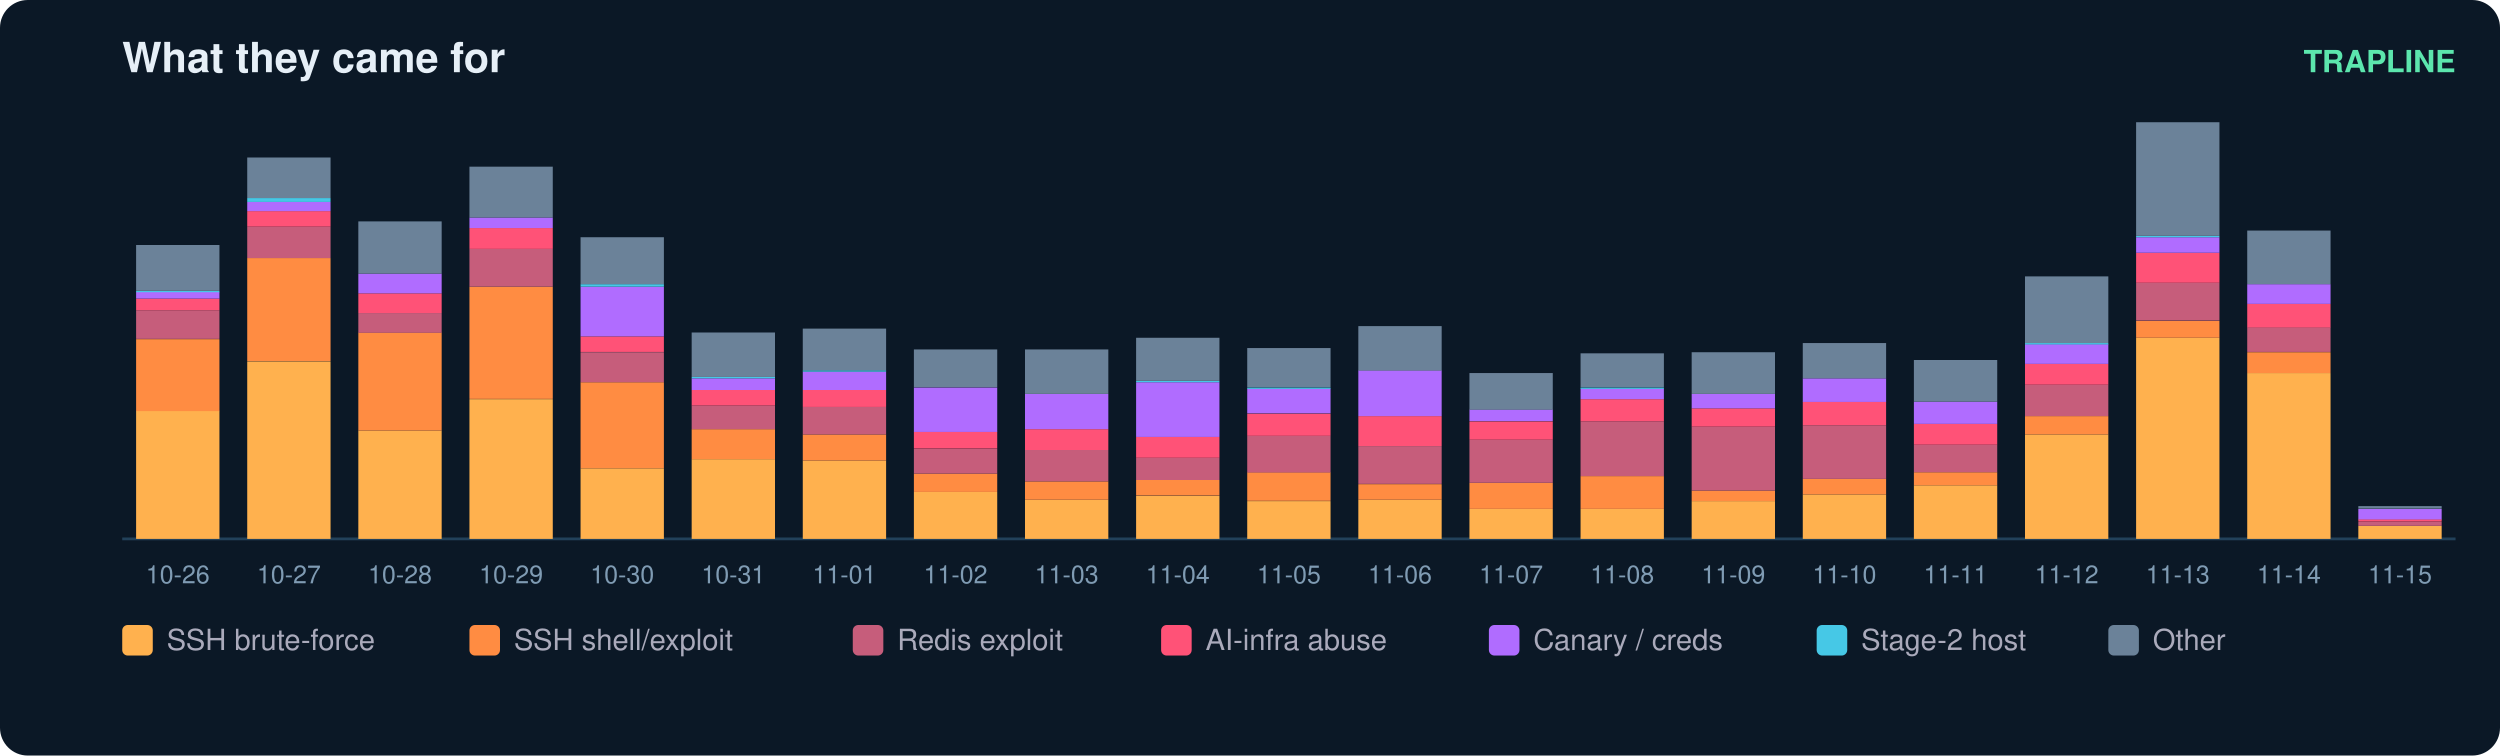
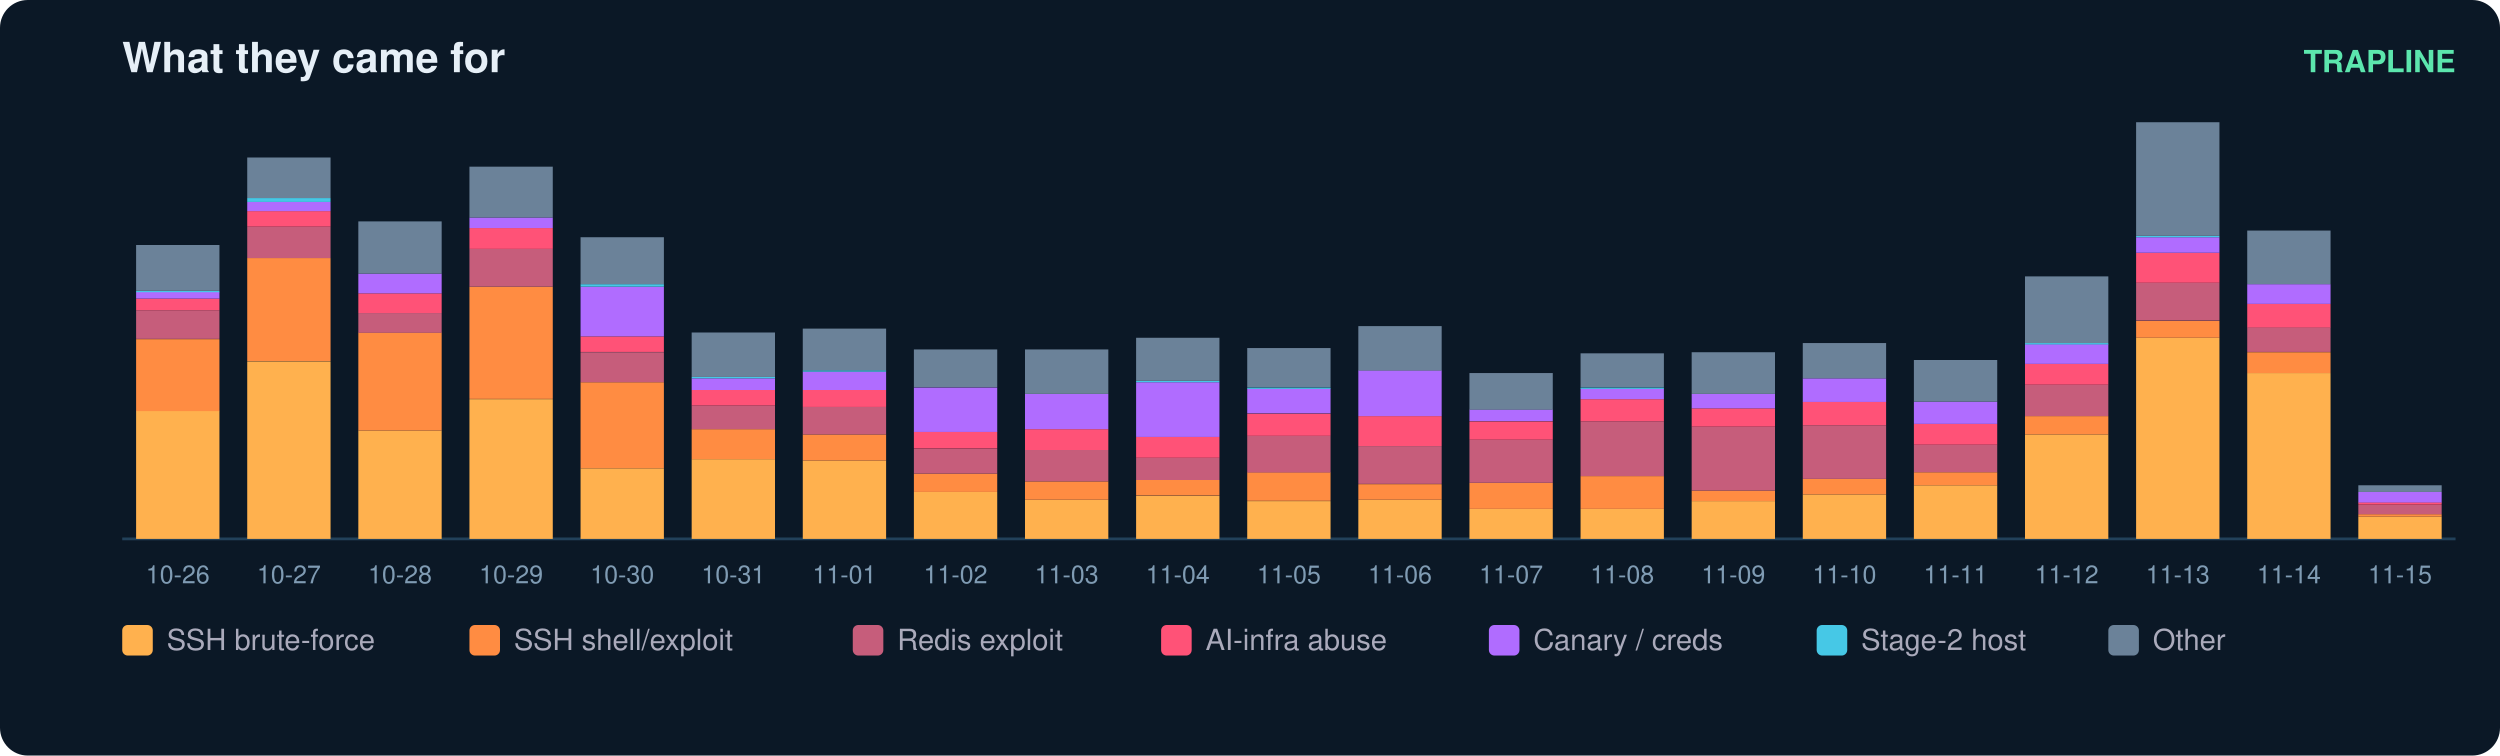
<svg xmlns="http://www.w3.org/2000/svg" width="900" height="272" viewBox="0 0 900 272" font-family="ui-sans-serif,Segoe UI,Helvetica,Arial">
  <rect width="900" height="272" rx="10" fill="#0b1826" />
  <text x="44" y="26" fill="#e6eff7" font-size="15" font-weight="700">What they came for</text>
  <text x="884" y="26" fill="#5ce6ad" font-size="11" text-anchor="end" font-weight="600">TRAPLINE</text>
  <line x1="44" y1="194" x2="884" y2="194" stroke="#22415a" />
  <rect x="49" y="147.9" width="30" height="46.1" fill="#ffb14e" />
  <rect x="49" y="122.1" width="30" height="25.9" fill="#ff8c42" />
  <rect x="49" y="111.7" width="30" height="10.3" fill="#c65d7b" />
  <rect x="49" y="107.5" width="30" height="4.2" fill="#ff5277" />
  <rect x="49" y="105.1" width="30" height="2.4" fill="#b06cff" />
  <rect x="49" y="104.7" width="30" height="0.5" fill="#46c8e6" />
  <rect x="49" y="88.2" width="30" height="16.5" fill="#6b8299" />
  <text x="64.0" y="210.0" fill="#7f9bb3" font-size="9" text-anchor="middle">10-26</text>
  <rect x="89" y="130.1" width="30" height="63.9" fill="#ffb14e" />
  <rect x="89" y="92.9" width="30" height="37.1" fill="#ff8c42" />
  <rect x="89" y="81.6" width="30" height="11.3" fill="#c65d7b" />
  <rect x="89" y="76.0" width="30" height="5.6" fill="#ff5277" />
  <rect x="89" y="72.7" width="30" height="3.3" fill="#b06cff" />
  <rect x="89" y="71.3" width="30" height="1.4" fill="#46c8e6" />
  <rect x="89" y="56.7" width="30" height="14.6" fill="#6b8299" />
  <text x="104.0" y="210.0" fill="#7f9bb3" font-size="9" text-anchor="middle">10-27</text>
  <rect x="129" y="155.0" width="30" height="39.0" fill="#ffb14e" />
  <rect x="129" y="119.7" width="30" height="35.3" fill="#ff8c42" />
  <rect x="129" y="112.7" width="30" height="7.1" fill="#c65d7b" />
  <rect x="129" y="105.6" width="30" height="7.1" fill="#ff5277" />
  <rect x="129" y="98.5" width="30" height="7.1" fill="#b06cff" />
  <rect x="129" y="79.7" width="30" height="18.8" fill="#6b8299" />
  <text x="144.0" y="210.0" fill="#7f9bb3" font-size="9" text-anchor="middle">10-28</text>
  <rect x="169" y="143.7" width="30" height="50.3" fill="#ffb14e" />
  <rect x="169" y="103.2" width="30" height="40.4" fill="#ff8c42" />
  <rect x="169" y="89.6" width="30" height="13.6" fill="#c65d7b" />
  <rect x="169" y="82.1" width="30" height="7.5" fill="#ff5277" />
  <rect x="169" y="78.3" width="30" height="3.8" fill="#b06cff" />
  <rect x="169" y="60.0" width="30" height="18.3" fill="#6b8299" />
  <text x="184.0" y="210.0" fill="#7f9bb3" font-size="9" text-anchor="middle">10-29</text>
  <rect x="209" y="168.6" width="30" height="25.4" fill="#ffb14e" />
  <rect x="209" y="137.6" width="30" height="31.0" fill="#ff8c42" />
  <rect x="209" y="126.8" width="30" height="10.8" fill="#c65d7b" />
  <rect x="209" y="121.1" width="30" height="5.6" fill="#ff5277" />
  <rect x="209" y="103.2" width="30" height="17.9" fill="#b06cff" />
  <rect x="209" y="102.3" width="30" height="0.9" fill="#46c8e6" />
  <rect x="209" y="85.4" width="30" height="16.9" fill="#6b8299" />
  <text x="224.0" y="210.0" fill="#7f9bb3" font-size="9" text-anchor="middle">10-30</text>
  <rect x="249" y="165.3" width="30" height="28.7" fill="#ffb14e" />
  <rect x="249" y="154.5" width="30" height="10.8" fill="#ff8c42" />
  <rect x="249" y="146.0" width="30" height="8.5" fill="#c65d7b" />
  <rect x="249" y="140.4" width="30" height="5.6" fill="#ff5277" />
  <rect x="249" y="136.2" width="30" height="4.2" fill="#b06cff" />
  <rect x="249" y="135.7" width="30" height="0.5" fill="#46c8e6" />
  <rect x="249" y="119.7" width="30" height="16.0" fill="#6b8299" />
  <text x="264.0" y="210.0" fill="#7f9bb3" font-size="9" text-anchor="middle">10-31</text>
  <rect x="289" y="165.8" width="30" height="28.2" fill="#ffb14e" />
  <rect x="289" y="156.4" width="30" height="9.4" fill="#ff8c42" />
  <rect x="289" y="146.5" width="30" height="9.9" fill="#c65d7b" />
  <rect x="289" y="140.4" width="30" height="6.1" fill="#ff5277" />
  <rect x="289" y="133.8" width="30" height="6.6" fill="#b06cff" />
  <rect x="289" y="133.3" width="30" height="0.5" fill="#46c8e6" />
  <rect x="289" y="118.3" width="30" height="15.0" fill="#6b8299" />
  <text x="304.0" y="210.0" fill="#7f9bb3" font-size="9" text-anchor="middle">11-01</text>
  <rect x="329" y="177.1" width="30" height="16.9" fill="#ffb14e" />
  <rect x="329" y="170.5" width="30" height="6.6" fill="#ff8c42" />
  <rect x="329" y="161.6" width="30" height="8.9" fill="#c65d7b" />
  <rect x="329" y="155.4" width="30" height="6.1" fill="#ff5277" />
  <rect x="329" y="139.5" width="30" height="16.0" fill="#b06cff" />
  <rect x="329" y="125.8" width="30" height="13.6" fill="#6b8299" />
  <text x="344.0" y="210.0" fill="#7f9bb3" font-size="9" text-anchor="middle">11-02</text>
  <rect x="369" y="179.9" width="30" height="14.1" fill="#ffb14e" />
  <rect x="369" y="173.3" width="30" height="6.6" fill="#ff8c42" />
  <rect x="369" y="162.0" width="30" height="11.3" fill="#c65d7b" />
  <rect x="369" y="154.5" width="30" height="7.5" fill="#ff5277" />
  <rect x="369" y="141.8" width="30" height="12.7" fill="#b06cff" />
  <rect x="369" y="125.8" width="30" height="16.0" fill="#6b8299" />
  <text x="384.0" y="210.0" fill="#7f9bb3" font-size="9" text-anchor="middle">11-03</text>
  <rect x="409" y="178.5" width="30" height="15.5" fill="#ffb14e" />
  <rect x="409" y="172.8" width="30" height="5.6" fill="#ff8c42" />
  <rect x="409" y="164.8" width="30" height="8.0" fill="#c65d7b" />
  <rect x="409" y="157.3" width="30" height="7.5" fill="#ff5277" />
  <rect x="409" y="137.6" width="30" height="19.7" fill="#b06cff" />
  <rect x="409" y="137.1" width="30" height="0.5" fill="#46c8e6" />
  <rect x="409" y="121.6" width="30" height="15.5" fill="#6b8299" />
  <text x="424.0" y="210.0" fill="#7f9bb3" font-size="9" text-anchor="middle">11-04</text>
  <rect x="449" y="180.4" width="30" height="13.6" fill="#ffb14e" />
  <rect x="449" y="170.0" width="30" height="10.3" fill="#ff8c42" />
  <rect x="449" y="156.9" width="30" height="13.2" fill="#c65d7b" />
  <rect x="449" y="148.9" width="30" height="8.0" fill="#ff5277" />
  <rect x="449" y="139.9" width="30" height="8.9" fill="#b06cff" />
  <rect x="449" y="139.5" width="30" height="0.5" fill="#46c8e6" />
  <rect x="449" y="125.3" width="30" height="14.1" fill="#6b8299" />
  <text x="464.0" y="210.0" fill="#7f9bb3" font-size="9" text-anchor="middle">11-05</text>
  <rect x="489" y="179.9" width="30" height="14.1" fill="#ffb14e" />
  <rect x="489" y="174.3" width="30" height="5.6" fill="#ff8c42" />
  <rect x="489" y="160.6" width="30" height="13.6" fill="#c65d7b" />
  <rect x="489" y="149.8" width="30" height="10.8" fill="#ff5277" />
  <rect x="489" y="133.3" width="30" height="16.5" fill="#b06cff" />
  <rect x="489" y="117.4" width="30" height="16.0" fill="#6b8299" />
  <text x="504.0" y="210.0" fill="#7f9bb3" font-size="9" text-anchor="middle">11-06</text>
  <rect x="529" y="183.2" width="30" height="10.8" fill="#ffb14e" />
  <rect x="529" y="173.8" width="30" height="9.4" fill="#ff8c42" />
  <rect x="529" y="158.3" width="30" height="15.5" fill="#c65d7b" />
  <rect x="529" y="151.7" width="30" height="6.6" fill="#ff5277" />
  <rect x="529" y="147.4" width="30" height="4.2" fill="#b06cff" />
  <rect x="529" y="134.3" width="30" height="13.2" fill="#6b8299" />
  <text x="544.0" y="210.0" fill="#7f9bb3" font-size="9" text-anchor="middle">11-07</text>
  <rect x="569" y="183.2" width="30" height="10.8" fill="#ffb14e" />
  <rect x="569" y="171.4" width="30" height="11.8" fill="#ff8c42" />
  <rect x="569" y="151.7" width="30" height="19.7" fill="#c65d7b" />
  <rect x="569" y="143.7" width="30" height="8.0" fill="#ff5277" />
  <rect x="569" y="139.9" width="30" height="3.8" fill="#b06cff" />
  <rect x="569" y="139.5" width="30" height="0.5" fill="#46c8e6" />
  <rect x="569" y="127.2" width="30" height="12.2" fill="#6b8299" />
  <text x="584.0" y="210.0" fill="#7f9bb3" font-size="9" text-anchor="middle">11-08</text>
  <rect x="609" y="180.4" width="30" height="13.6" fill="#ffb14e" />
  <rect x="609" y="176.6" width="30" height="3.8" fill="#ff8c42" />
  <rect x="609" y="153.6" width="30" height="23.0" fill="#c65d7b" />
  <rect x="609" y="147.0" width="30" height="6.6" fill="#ff5277" />
  <rect x="609" y="141.8" width="30" height="5.2" fill="#b06cff" />
  <rect x="609" y="126.8" width="30" height="15.0" fill="#6b8299" />
  <text x="624.0" y="210.0" fill="#7f9bb3" font-size="9" text-anchor="middle">11-09</text>
  <rect x="649" y="178.0" width="30" height="16.0" fill="#ffb14e" />
  <rect x="649" y="172.4" width="30" height="5.6" fill="#ff8c42" />
  <rect x="649" y="153.1" width="30" height="19.3" fill="#c65d7b" />
  <rect x="649" y="144.6" width="30" height="8.5" fill="#ff5277" />
  <rect x="649" y="136.2" width="30" height="8.5" fill="#b06cff" />
  <rect x="649" y="123.5" width="30" height="12.7" fill="#6b8299" />
  <text x="664.0" y="210.0" fill="#7f9bb3" font-size="9" text-anchor="middle">11-10</text>
  <rect x="689" y="174.7" width="30" height="19.3" fill="#ffb14e" />
  <rect x="689" y="170.0" width="30" height="4.7" fill="#ff8c42" />
  <rect x="689" y="160.1" width="30" height="9.9" fill="#c65d7b" />
  <rect x="689" y="152.6" width="30" height="7.5" fill="#ff5277" />
  <rect x="689" y="144.6" width="30" height="8.0" fill="#b06cff" />
  <rect x="689" y="129.6" width="30" height="15.0" fill="#6b8299" />
  <text x="704.0" y="210.0" fill="#7f9bb3" font-size="9" text-anchor="middle">11-11</text>
  <rect x="729" y="156.4" width="30" height="37.6" fill="#ffb14e" />
  <rect x="729" y="149.8" width="30" height="6.6" fill="#ff8c42" />
  <rect x="729" y="138.5" width="30" height="11.3" fill="#c65d7b" />
  <rect x="729" y="131.0" width="30" height="7.5" fill="#ff5277" />
  <rect x="729" y="123.9" width="30" height="7.1" fill="#b06cff" />
  <rect x="729" y="123.5" width="30" height="0.5" fill="#46c8e6" />
  <rect x="729" y="99.5" width="30" height="24.0" fill="#6b8299" />
  <text x="744.0" y="210.0" fill="#7f9bb3" font-size="9" text-anchor="middle">11-12</text>
  <rect x="769" y="121.6" width="30" height="72.4" fill="#ffb14e" />
  <rect x="769" y="115.5" width="30" height="6.1" fill="#ff8c42" />
  <rect x="769" y="101.8" width="30" height="13.6" fill="#c65d7b" />
  <rect x="769" y="91.0" width="30" height="10.8" fill="#ff5277" />
  <rect x="769" y="85.4" width="30" height="5.6" fill="#b06cff" />
  <rect x="769" y="84.9" width="30" height="0.5" fill="#46c8e6" />
  <rect x="769" y="44.0" width="30" height="40.9" fill="#6b8299" />
  <text x="784.0" y="210.0" fill="#7f9bb3" font-size="9" text-anchor="middle">11-13</text>
  <rect x="809" y="134.3" width="30" height="59.7" fill="#ffb14e" />
  <rect x="809" y="126.8" width="30" height="7.5" fill="#ff8c42" />
  <rect x="809" y="117.8" width="30" height="8.9" fill="#c65d7b" />
  <rect x="809" y="109.4" width="30" height="8.5" fill="#ff5277" />
  <rect x="809" y="102.3" width="30" height="7.1" fill="#b06cff" />
  <rect x="809" y="83.0" width="30" height="19.3" fill="#6b8299" />
  <text x="824.0" y="210.0" fill="#7f9bb3" font-size="9" text-anchor="middle">11-14</text>
-   <rect x="849" y="189.3" width="30" height="4.7" fill="#ffb14e" />
-   <rect x="849" y="187.9" width="30" height="1.4" fill="#c65d7b" />
-   <rect x="849" y="186.9" width="30" height="0.9" fill="#ff5277" />
-   <rect x="849" y="183.2" width="30" height="3.8" fill="#b06cff" />
-   <rect x="849" y="182.2" width="30" height="0.9" fill="#6b8299" />
+   <rect x="849" y="186.0" width="30" height="8.0" fill="#ffb14e" />
+   <rect x="849" y="185.1" width="30" height="0.9" fill="#ff8c42" />
+   <rect x="849" y="181.8" width="30" height="3.3" fill="#c65d7b" />
+   <rect x="849" y="180.8" width="30" height="0.9" fill="#ff5277" />
+   <rect x="849" y="177.1" width="30" height="3.8" fill="#b06cff" />
+   <rect x="849" y="174.7" width="30" height="2.4" fill="#6b8299" />
  <text x="864.0" y="210.0" fill="#7f9bb3" font-size="9" text-anchor="middle">11-15</text>
  <rect x="44" y="225" width="11" height="11" rx="2" fill="#ffb14e" />
  <text x="60" y="234" fill="#aab" font-size="10.5">SSH brute-force</text>
  <rect x="169" y="225" width="11" height="11" rx="2" fill="#ff8c42" />
  <text x="185" y="234" fill="#aab" font-size="10.5">SSH shell/exploit</text>
  <rect x="307" y="225" width="11" height="11" rx="2" fill="#c65d7b" />
  <text x="323" y="234" fill="#aab" font-size="10.5">Redis exploit</text>
  <rect x="418" y="225" width="11" height="11" rx="2" fill="#ff5277" />
  <text x="434" y="234" fill="#aab" font-size="10.5">AI-infra abuse</text>
  <rect x="536" y="225" width="11" height="11" rx="2" fill="#b06cff" />
  <text x="552" y="234" fill="#aab" font-size="10.5">Canary / creds</text>
  <rect x="654" y="225" width="11" height="11" rx="2" fill="#46c8e6" />
  <text x="670" y="234" fill="#aab" font-size="10.5">Stage-2 host</text>
  <rect x="759" y="225" width="11" height="11" rx="2" fill="#6b8299" />
  <text x="775" y="234" fill="#aab" font-size="10.5">Other</text>
</svg>
